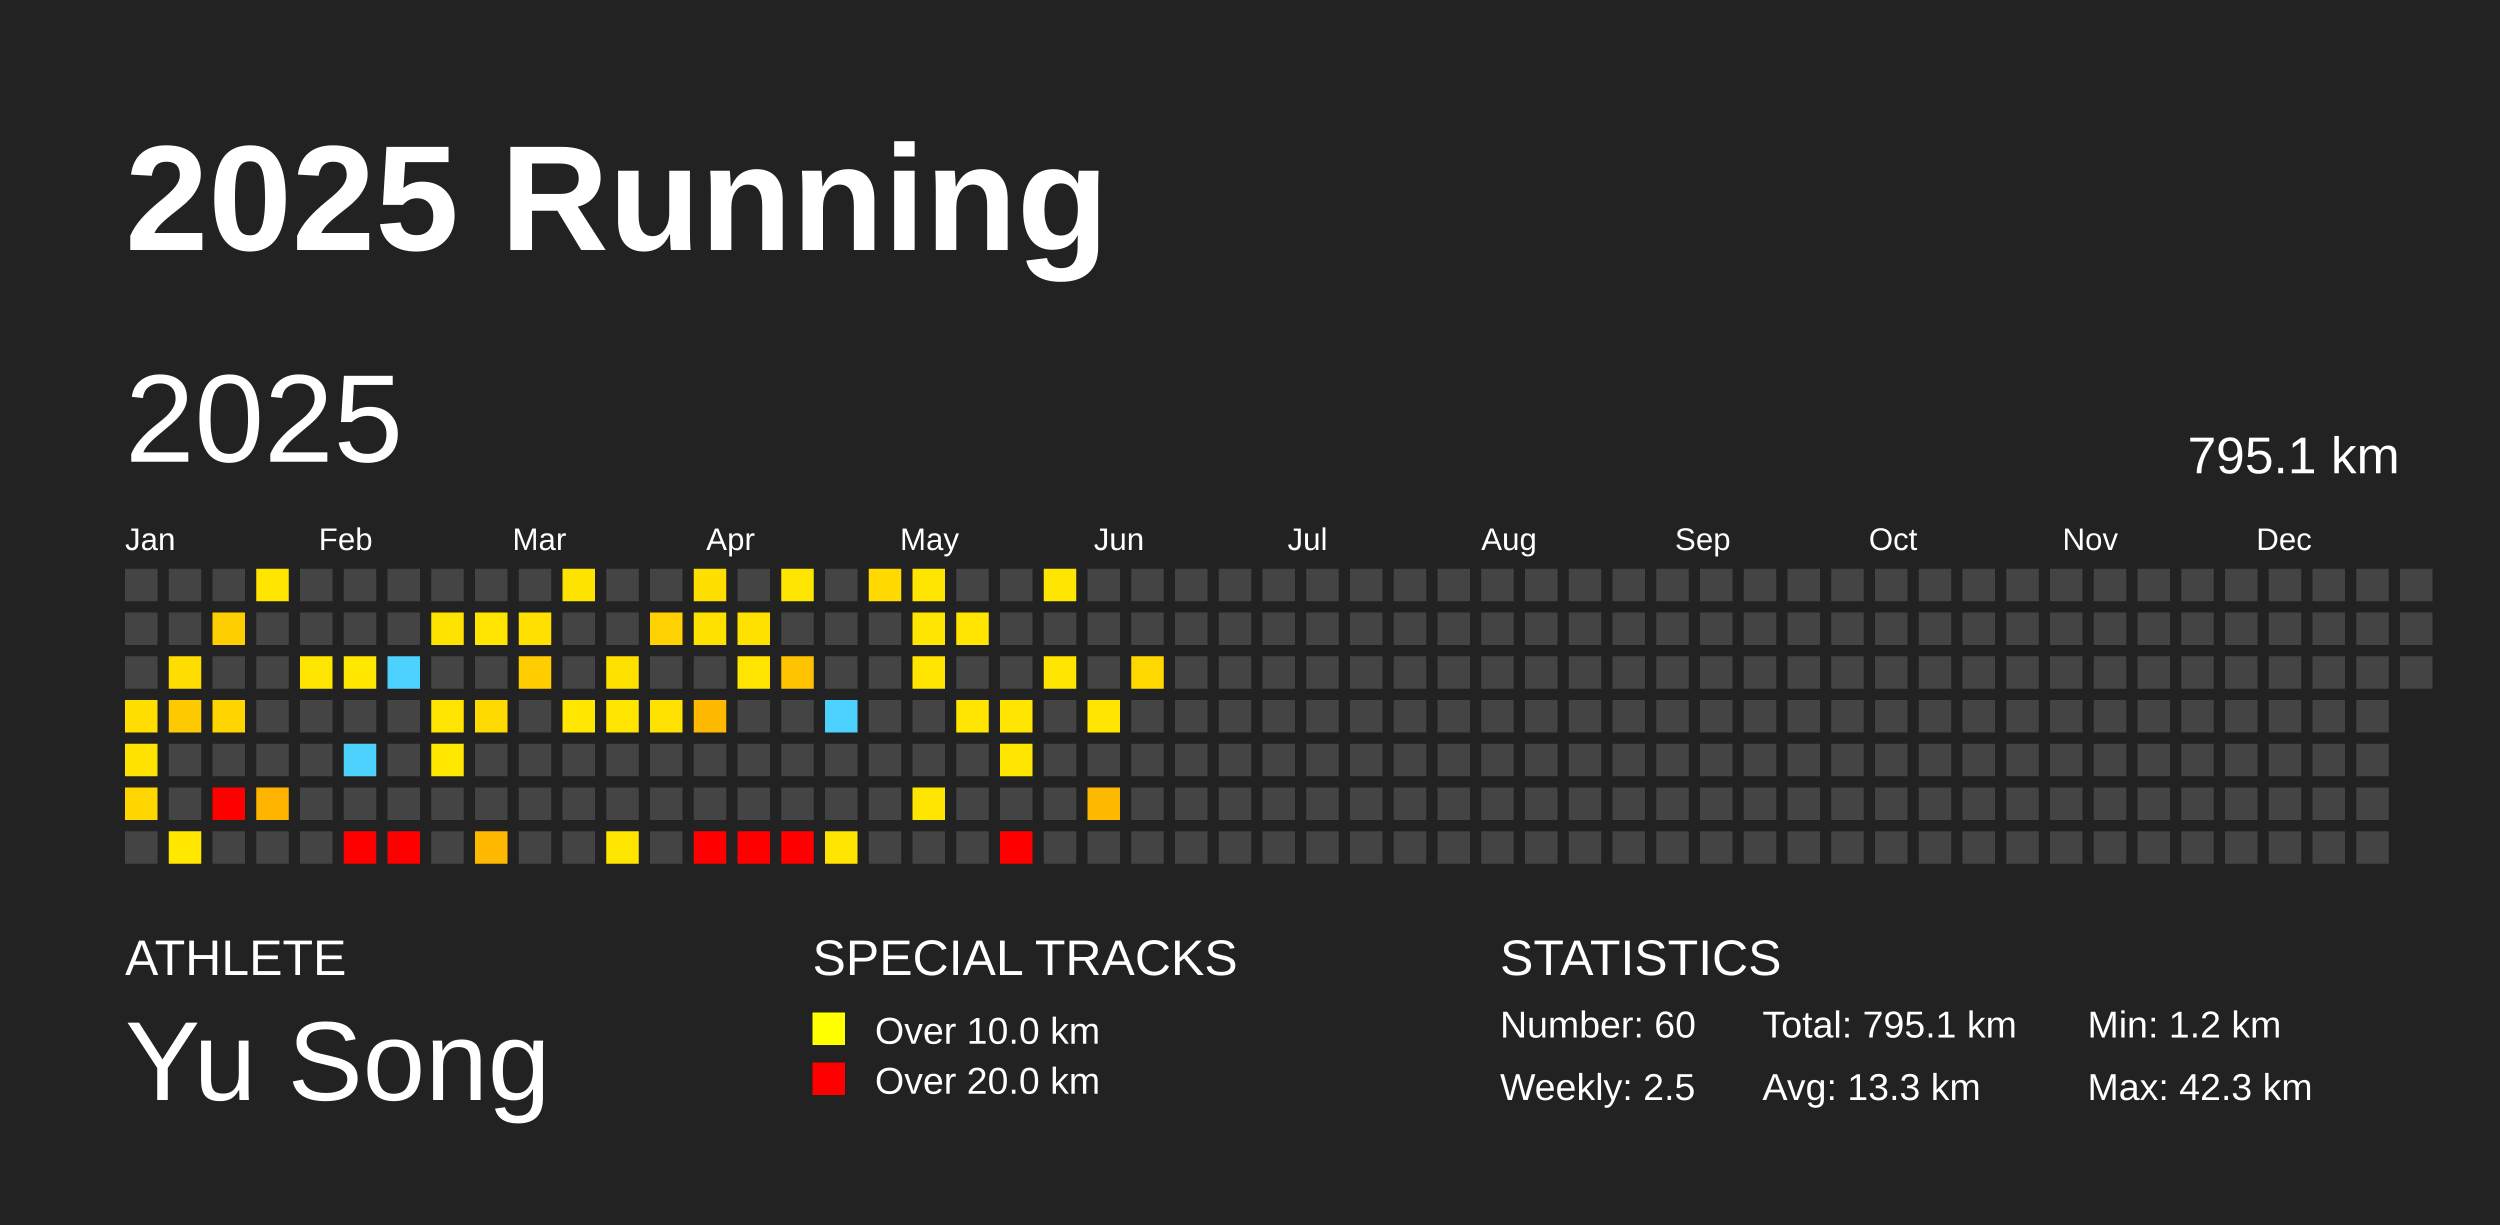
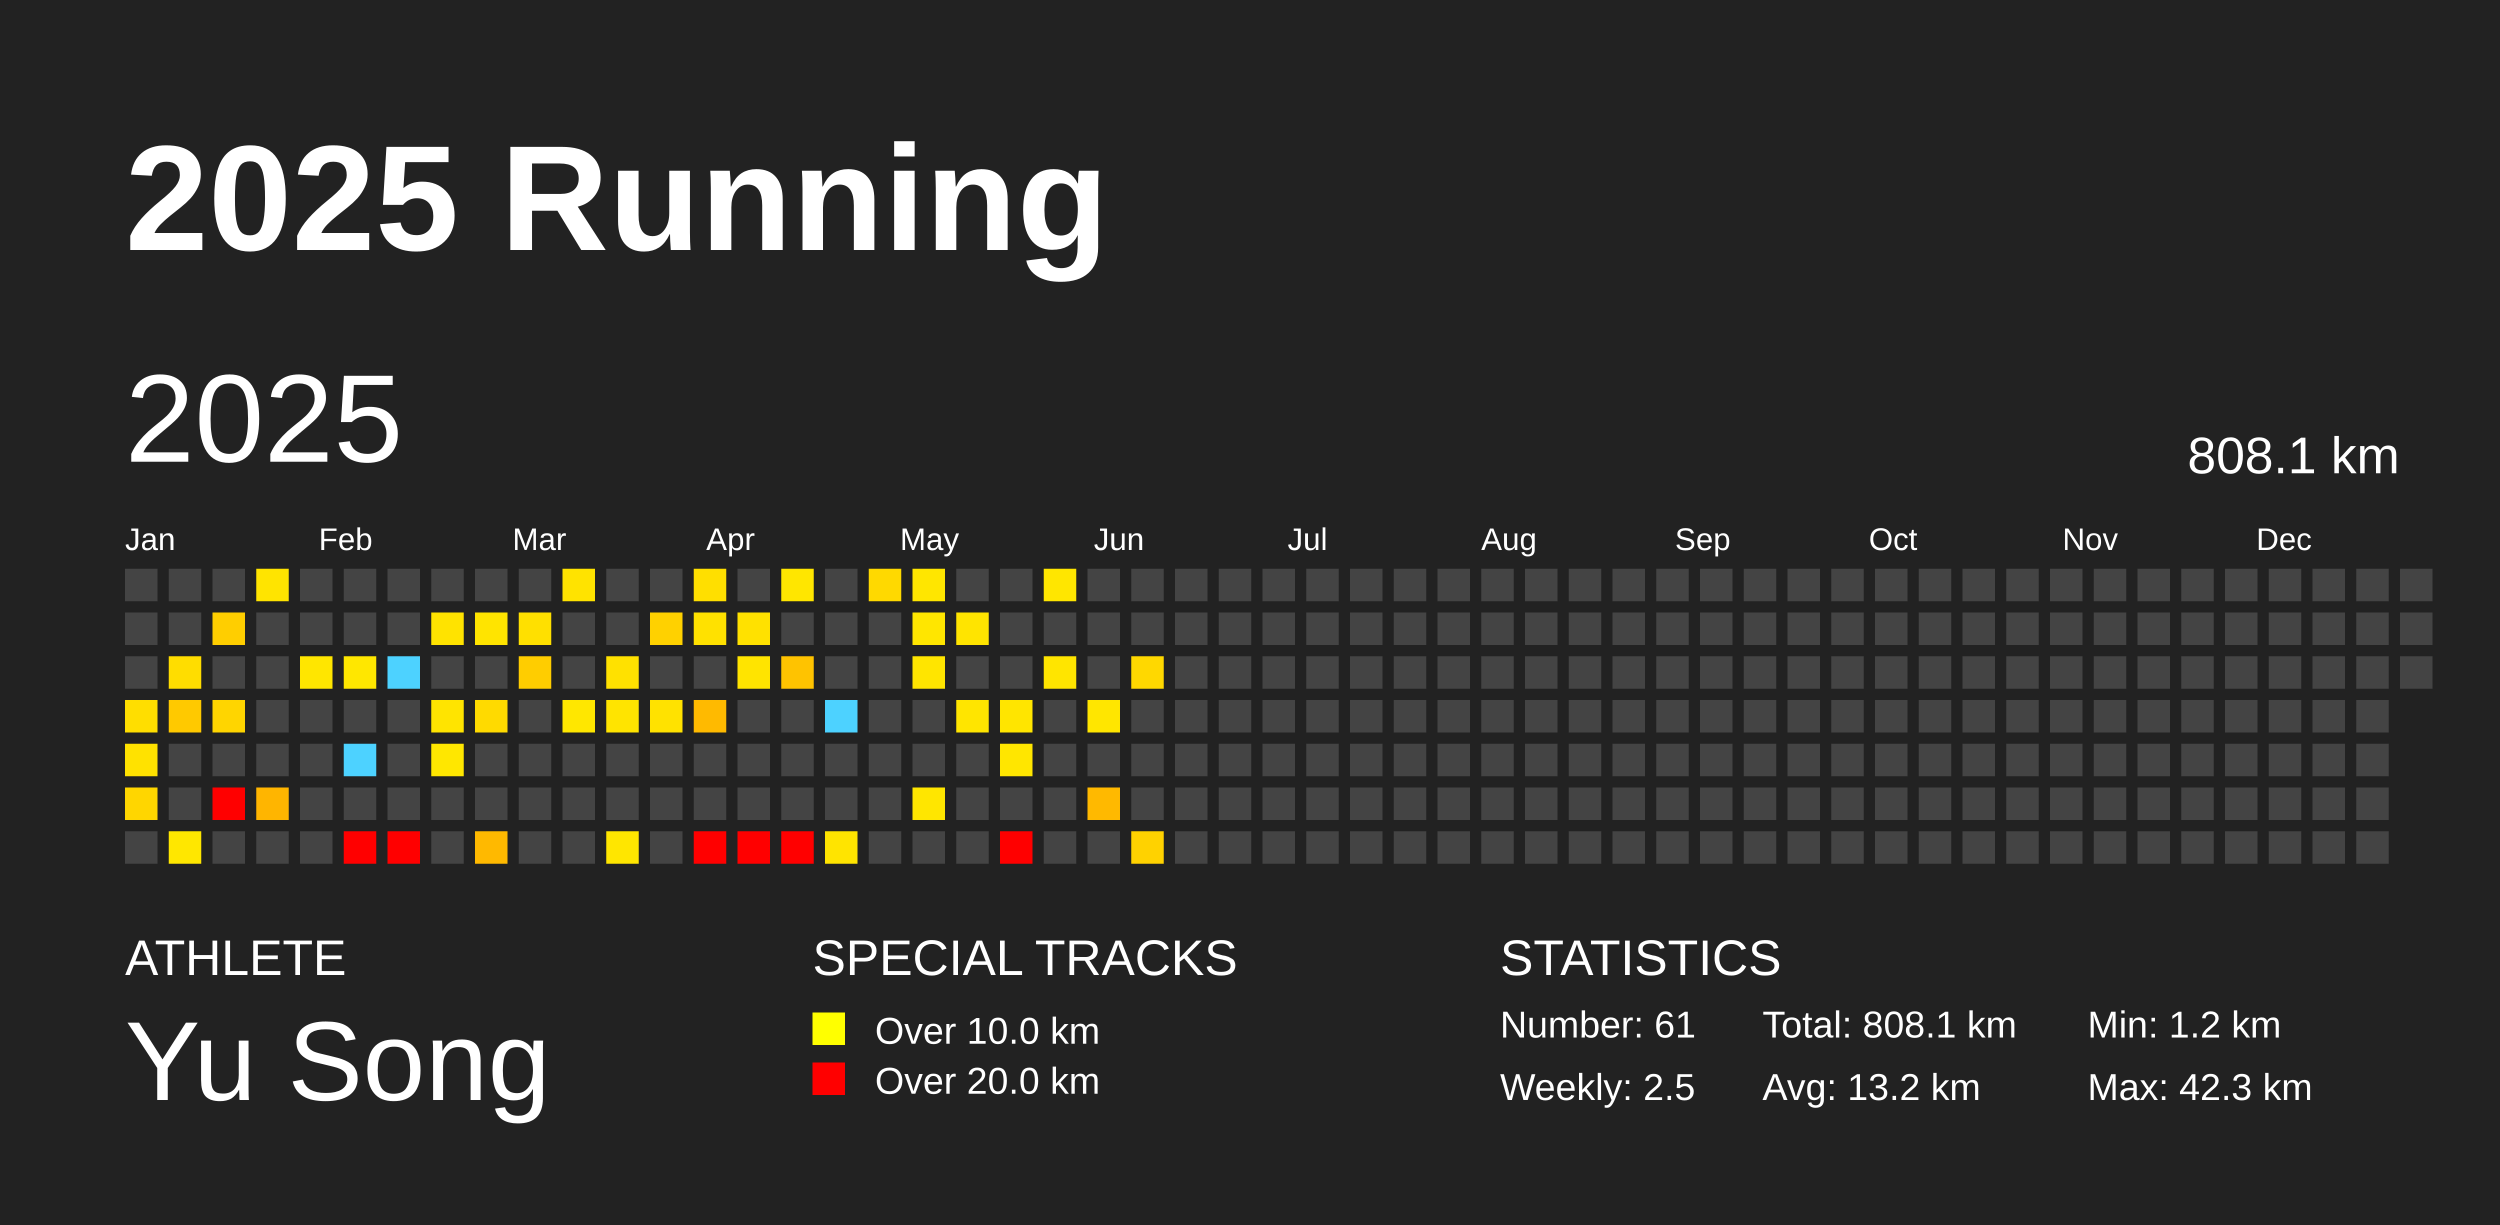
<svg xmlns="http://www.w3.org/2000/svg" baseProfile="full" height="98mm" version="1.1" viewBox="0,0,200,98" width="200mm">
  <defs />
  <rect fill="#222222" height="98" width="200" x="0" y="0" />
  <text fill="#FFFFFF" style="font-size:12px; font-family:Arial; font-weight:bold;" x="10" y="20">2025 Running</text>
  <text fill="#FFFFFF" style="font-size:4px; font-family:Arial" x="10" y="78">ATHLETE</text>
  <text fill="#FFFFFF" style="font-size:9px; font-family:Arial" x="10" y="88">Yu Song</text>
  <text fill="#FFFFFF" style="font-size:4px; font-family:Arial" x="65" y="78">SPECIAL TRACKS</text>
  <rect fill="yellow" height="2.6" width="2.6" x="65" y="81" />
  <text fill="#FFFFFF" style="font-size:3px; font-family:Arial" x="70" y="83.5">Over 10.0 km</text>
  <rect fill="red" height="2.6" width="2.6" x="65" y="85" />
  <text fill="#FFFFFF" style="font-size:3px; font-family:Arial" x="70" y="87.5">Over 20.0 km</text>
  <text fill="#FFFFFF" style="font-size:4px; font-family:Arial" x="120" y="78">STATISTICS</text>
-   <text fill="#FFFFFF" style="font-size:3px; font-family:Arial" x="120" y="83">Number: 60</text>
+   <text fill="#FFFFFF" style="font-size:3px; font-family:Arial" x="120" y="83">Number: 61</text>
  <text fill="#FFFFFF" style="font-size:3px; font-family:Arial" x="120" y="88">Weekly: 2.5</text>
-   <text fill="#FFFFFF" style="font-size:3px; font-family:Arial" x="141" y="83">Total: 795.1 km</text>
-   <text fill="#FFFFFF" style="font-size:3px; font-family:Arial" x="141" y="88">Avg: 13.3 km</text>
+   <text fill="#FFFFFF" style="font-size:3px; font-family:Arial" x="141" y="83">Total: 808.1 km</text>
+   <text fill="#FFFFFF" style="font-size:3px; font-family:Arial" x="141" y="88">Avg: 13.2 km</text>
  <text fill="#FFFFFF" style="font-size:3px; font-family:Arial" x="167" y="83">Min: 1.2 km</text>
  <text fill="#FFFFFF" style="font-size:3px; font-family:Arial" x="167" y="88">Max: 42.3 km</text>
  <text dominant-baseline="hanging" fill="#FFFFFF" style="font-size:10.0px; font-family:Arial;" x="10" y="30">2025</text>
-   <text dominant-baseline="hanging" fill="#FFFFFF" style="font-size:4.125px; font-family:Arial;" x="175" y="35">795.1 km</text>
+   <text dominant-baseline="hanging" fill="#FFFFFF" style="font-size:4.125px; font-family:Arial;" x="175" y="35">808.1 km</text>
  <text fill="#FFFFFF" style="font-size:2.5px; font-family:Arial" x="10.0" y="44">Jan</text>
  <text fill="#FFFFFF" style="font-size:2.5px; font-family:Arial" x="25.5" y="44">Feb</text>
  <text fill="#FFFFFF" style="font-size:2.5px; font-family:Arial" x="41.0" y="44">Mar</text>
  <text fill="#FFFFFF" style="font-size:2.5px; font-family:Arial" x="56.5" y="44">Apr</text>
  <text fill="#FFFFFF" style="font-size:2.5px; font-family:Arial" x="72.0" y="44">May</text>
  <text fill="#FFFFFF" style="font-size:2.5px; font-family:Arial" x="87.5" y="44">Jun</text>
  <text fill="#FFFFFF" style="font-size:2.5px; font-family:Arial" x="103.0" y="44">Jul</text>
  <text fill="#FFFFFF" style="font-size:2.5px; font-family:Arial" x="118.5" y="44">Aug</text>
  <text fill="#FFFFFF" style="font-size:2.5px; font-family:Arial" x="134.0" y="44">Sep</text>
  <text fill="#FFFFFF" style="font-size:2.5px; font-family:Arial" x="149.5" y="44">Oct</text>
  <text fill="#FFFFFF" style="font-size:2.5px; font-family:Arial" x="165.0" y="44">Nov</text>
  <text fill="#FFFFFF" style="font-size:2.5px; font-family:Arial" x="180.5" y="44">Dec</text>
  <rect fill="#444444" height="2.6" width="2.6" x="10.0" y="45.5" />
  <rect fill="#444444" height="2.6" width="2.6" x="10.0" y="49.0" />
  <rect fill="#444444" height="2.6" width="2.6" x="10.0" y="52.5" />
  <rect fill="#ffde00" height="2.6" width="2.6" x="10.0" y="56.0" />
  <rect fill="#ffe200" height="2.6" width="2.6" x="10.0" y="59.5" />
  <rect fill="#ffd600" height="2.6" width="2.6" x="10.0" y="63.0" />
  <rect fill="#444444" height="2.6" width="2.6" x="10.0" y="66.5" />
  <rect fill="#444444" height="2.6" width="2.6" x="13.5" y="45.5" />
  <rect fill="#444444" height="2.6" width="2.6" x="13.5" y="49.0" />
  <rect fill="#ffdd00" height="2.6" width="2.6" x="13.5" y="52.5" />
  <rect fill="#ffc900" height="2.6" width="2.6" x="13.5" y="56.0" />
  <rect fill="#444444" height="2.6" width="2.6" x="13.5" y="59.5" />
  <rect fill="#444444" height="2.6" width="2.6" x="13.5" y="63.0" />
  <rect fill="#ffe700" height="2.6" width="2.6" x="13.5" y="66.5" />
  <rect fill="#444444" height="2.6" width="2.6" x="17.0" y="45.5" />
  <rect fill="#ffce00" height="2.6" width="2.6" x="17.0" y="49.0" />
  <rect fill="#444444" height="2.6" width="2.6" x="17.0" y="52.5" />
  <rect fill="#ffd500" height="2.6" width="2.6" x="17.0" y="56.0" />
  <rect fill="#444444" height="2.6" width="2.6" x="17.0" y="59.5" />
  <rect fill="red" height="2.6" width="2.6" x="17.0" y="63.0" />
  <rect fill="#444444" height="2.6" width="2.6" x="17.0" y="66.5" />
  <rect fill="#ffe400" height="2.6" width="2.6" x="20.5" y="45.5" />
  <rect fill="#444444" height="2.6" width="2.6" x="20.5" y="49.0" />
  <rect fill="#444444" height="2.6" width="2.6" x="20.5" y="52.5" />
  <rect fill="#444444" height="2.6" width="2.6" x="20.5" y="56.0" />
  <rect fill="#444444" height="2.6" width="2.6" x="20.5" y="59.5" />
  <rect fill="#ffb500" height="2.6" width="2.6" x="20.5" y="63.0" />
  <rect fill="#444444" height="2.6" width="2.6" x="20.5" y="66.5" />
  <rect fill="#444444" height="2.6" width="2.6" x="24.0" y="45.5" />
  <rect fill="#444444" height="2.6" width="2.6" x="24.0" y="49.0" />
  <rect fill="#ffe600" height="2.6" width="2.6" x="24.0" y="52.5" />
  <rect fill="#444444" height="2.6" width="2.6" x="24.0" y="56.0" />
  <rect fill="#444444" height="2.6" width="2.6" x="24.0" y="59.5" />
  <rect fill="#444444" height="2.6" width="2.6" x="24.0" y="63.0" />
  <rect fill="#444444" height="2.6" width="2.6" x="24.0" y="66.5" />
  <rect fill="#444444" height="2.6" width="2.6" x="27.5" y="45.5" />
  <rect fill="#444444" height="2.6" width="2.6" x="27.5" y="49.0" />
  <rect fill="#ffe700" height="2.6" width="2.6" x="27.5" y="52.5" />
  <rect fill="#444444" height="2.6" width="2.6" x="27.5" y="56.0" />
  <rect fill="#4dd2ff" height="2.6" width="2.6" x="27.5" y="59.5" />
  <rect fill="#444444" height="2.6" width="2.6" x="27.5" y="63.0" />
  <rect fill="red" height="2.6" width="2.6" x="27.5" y="66.5" />
  <rect fill="#444444" height="2.6" width="2.6" x="31.0" y="45.5" />
  <rect fill="#444444" height="2.6" width="2.6" x="31.0" y="49.0" />
  <rect fill="#4dd2ff" height="2.6" width="2.6" x="31.0" y="52.5" />
  <rect fill="#444444" height="2.6" width="2.6" x="31.0" y="56.0" />
  <rect fill="#444444" height="2.6" width="2.6" x="31.0" y="59.5" />
  <rect fill="#444444" height="2.6" width="2.6" x="31.0" y="63.0" />
  <rect fill="red" height="2.6" width="2.6" x="31.0" y="66.5" />
  <rect fill="#444444" height="2.6" width="2.6" x="34.5" y="45.5" />
  <rect fill="#ffe300" height="2.6" width="2.6" x="34.5" y="49.0" />
  <rect fill="#444444" height="2.6" width="2.6" x="34.5" y="52.5" />
  <rect fill="#ffe400" height="2.6" width="2.6" x="34.5" y="56.0" />
  <rect fill="#ffe700" height="2.6" width="2.6" x="34.5" y="59.5" />
  <rect fill="#444444" height="2.6" width="2.6" x="34.5" y="63.0" />
  <rect fill="#444444" height="2.6" width="2.6" x="34.5" y="66.5" />
  <rect fill="#444444" height="2.6" width="2.6" x="38.0" y="45.5" />
  <rect fill="#ffe400" height="2.6" width="2.6" x="38.0" y="49.0" />
  <rect fill="#444444" height="2.6" width="2.6" x="38.0" y="52.5" />
  <rect fill="#ffda00" height="2.6" width="2.6" x="38.0" y="56.0" />
  <rect fill="#444444" height="2.6" width="2.6" x="38.0" y="59.5" />
  <rect fill="#444444" height="2.6" width="2.6" x="38.0" y="63.0" />
  <rect fill="#ffb900" height="2.6" width="2.6" x="38.0" y="66.5" />
  <rect fill="#444444" height="2.6" width="2.6" x="41.5" y="45.5" />
  <rect fill="#ffe000" height="2.6" width="2.6" x="41.5" y="49.0" />
  <rect fill="#ffcd00" height="2.6" width="2.6" x="41.5" y="52.5" />
  <rect fill="#444444" height="2.6" width="2.6" x="41.5" y="56.0" />
  <rect fill="#444444" height="2.6" width="2.6" x="41.5" y="59.5" />
  <rect fill="#444444" height="2.6" width="2.6" x="41.5" y="63.0" />
  <rect fill="#444444" height="2.6" width="2.6" x="41.5" y="66.5" />
  <rect fill="#ffe300" height="2.6" width="2.6" x="45.0" y="45.5" />
  <rect fill="#444444" height="2.6" width="2.6" x="45.0" y="49.0" />
  <rect fill="#444444" height="2.6" width="2.6" x="45.0" y="52.5" />
  <rect fill="#ffe700" height="2.6" width="2.6" x="45.0" y="56.0" />
  <rect fill="#444444" height="2.6" width="2.6" x="45.0" y="59.5" />
  <rect fill="#444444" height="2.6" width="2.6" x="45.0" y="63.0" />
  <rect fill="#444444" height="2.6" width="2.6" x="45.0" y="66.5" />
  <rect fill="#444444" height="2.6" width="2.6" x="48.5" y="45.5" />
  <rect fill="#444444" height="2.6" width="2.6" x="48.5" y="49.0" />
  <rect fill="#ffe100" height="2.6" width="2.6" x="48.5" y="52.5" />
  <rect fill="#ffe400" height="2.6" width="2.6" x="48.5" y="56.0" />
  <rect fill="#444444" height="2.6" width="2.6" x="48.5" y="59.5" />
  <rect fill="#444444" height="2.6" width="2.6" x="48.5" y="63.0" />
  <rect fill="#ffe600" height="2.6" width="2.6" x="48.5" y="66.5" />
  <rect fill="#444444" height="2.6" width="2.6" x="52.0" y="45.5" />
  <rect fill="#ffd100" height="2.6" width="2.6" x="52.0" y="49.0" />
  <rect fill="#444444" height="2.6" width="2.6" x="52.0" y="52.5" />
  <rect fill="#ffe200" height="2.6" width="2.6" x="52.0" y="56.0" />
  <rect fill="#444444" height="2.6" width="2.6" x="52.0" y="59.5" />
  <rect fill="#444444" height="2.6" width="2.6" x="52.0" y="63.0" />
  <rect fill="#444444" height="2.6" width="2.6" x="52.0" y="66.5" />
  <rect fill="#ffdf00" height="2.6" width="2.6" x="55.5" y="45.5" />
  <rect fill="#ffe100" height="2.6" width="2.6" x="55.5" y="49.0" />
  <rect fill="#444444" height="2.6" width="2.6" x="55.5" y="52.5" />
  <rect fill="#ffba00" height="2.6" width="2.6" x="55.5" y="56.0" />
  <rect fill="#444444" height="2.6" width="2.6" x="55.5" y="59.5" />
  <rect fill="#444444" height="2.6" width="2.6" x="55.5" y="63.0" />
  <rect fill="red" height="2.6" width="2.6" x="55.5" y="66.5" />
  <rect fill="#444444" height="2.6" width="2.6" x="59.0" y="45.5" />
  <rect fill="#ffe100" height="2.6" width="2.6" x="59.0" y="49.0" />
  <rect fill="#ffe400" height="2.6" width="2.6" x="59.0" y="52.5" />
  <rect fill="#444444" height="2.6" width="2.6" x="59.0" y="56.0" />
  <rect fill="#444444" height="2.6" width="2.6" x="59.0" y="59.5" />
  <rect fill="#444444" height="2.6" width="2.6" x="59.0" y="63.0" />
  <rect fill="red" height="2.6" width="2.6" x="59.0" y="66.5" />
  <rect fill="#ffe600" height="2.6" width="2.6" x="62.5" y="45.5" />
  <rect fill="#444444" height="2.6" width="2.6" x="62.5" y="49.0" />
  <rect fill="#ffc300" height="2.6" width="2.6" x="62.5" y="52.5" />
  <rect fill="#444444" height="2.6" width="2.6" x="62.5" y="56.0" />
  <rect fill="#444444" height="2.6" width="2.6" x="62.5" y="59.5" />
  <rect fill="#444444" height="2.6" width="2.6" x="62.5" y="63.0" />
  <rect fill="red" height="2.6" width="2.6" x="62.5" y="66.5" />
  <rect fill="#444444" height="2.6" width="2.6" x="66.0" y="45.5" />
  <rect fill="#444444" height="2.6" width="2.6" x="66.0" y="49.0" />
  <rect fill="#444444" height="2.6" width="2.6" x="66.0" y="52.5" />
  <rect fill="#4dd2ff" height="2.6" width="2.6" x="66.0" y="56.0" />
  <rect fill="#444444" height="2.6" width="2.6" x="66.0" y="59.5" />
  <rect fill="#444444" height="2.6" width="2.6" x="66.0" y="63.0" />
  <rect fill="#ffe400" height="2.6" width="2.6" x="66.0" y="66.5" />
  <rect fill="#ffd900" height="2.6" width="2.6" x="69.5" y="45.5" />
  <rect fill="#444444" height="2.6" width="2.6" x="69.5" y="49.0" />
  <rect fill="#444444" height="2.6" width="2.6" x="69.5" y="52.5" />
  <rect fill="#444444" height="2.6" width="2.6" x="69.5" y="56.0" />
  <rect fill="#444444" height="2.6" width="2.6" x="69.5" y="59.5" />
  <rect fill="#444444" height="2.6" width="2.6" x="69.5" y="63.0" />
  <rect fill="#444444" height="2.6" width="2.6" x="69.5" y="66.5" />
  <rect fill="#ffe600" height="2.6" width="2.6" x="73.0" y="45.5" />
  <rect fill="#ffe600" height="2.6" width="2.6" x="73.0" y="49.0" />
  <rect fill="#ffe500" height="2.6" width="2.6" x="73.0" y="52.5" />
  <rect fill="#444444" height="2.6" width="2.6" x="73.0" y="56.0" />
  <rect fill="#444444" height="2.6" width="2.6" x="73.0" y="59.5" />
  <rect fill="#ffe600" height="2.6" width="2.6" x="73.0" y="63.0" />
  <rect fill="#444444" height="2.6" width="2.6" x="73.0" y="66.5" />
  <rect fill="#444444" height="2.6" width="2.6" x="76.5" y="45.5" />
  <rect fill="#ffe400" height="2.6" width="2.6" x="76.5" y="49.0" />
  <rect fill="#444444" height="2.6" width="2.6" x="76.5" y="52.5" />
  <rect fill="#ffe500" height="2.6" width="2.6" x="76.5" y="56.0" />
  <rect fill="#444444" height="2.6" width="2.6" x="76.5" y="59.5" />
  <rect fill="#444444" height="2.6" width="2.6" x="76.5" y="63.0" />
  <rect fill="#444444" height="2.6" width="2.6" x="76.5" y="66.5" />
  <rect fill="#444444" height="2.6" width="2.6" x="80.0" y="45.5" />
  <rect fill="#444444" height="2.6" width="2.6" x="80.0" y="49.0" />
  <rect fill="#444444" height="2.6" width="2.6" x="80.0" y="52.5" />
  <rect fill="#ffe500" height="2.6" width="2.6" x="80.0" y="56.0" />
  <rect fill="#ffe600" height="2.6" width="2.6" x="80.0" y="59.5" />
  <rect fill="#444444" height="2.6" width="2.6" x="80.0" y="63.0" />
  <rect fill="red" height="2.6" width="2.6" x="80.0" y="66.5" />
  <rect fill="#ffe600" height="2.6" width="2.6" x="83.5" y="45.5" />
  <rect fill="#444444" height="2.6" width="2.6" x="83.5" y="49.0" />
  <rect fill="#ffe500" height="2.6" width="2.6" x="83.5" y="52.5" />
  <rect fill="#444444" height="2.6" width="2.6" x="83.5" y="56.0" />
  <rect fill="#444444" height="2.6" width="2.6" x="83.5" y="59.5" />
  <rect fill="#444444" height="2.6" width="2.6" x="83.5" y="63.0" />
  <rect fill="#444444" height="2.6" width="2.6" x="83.5" y="66.5" />
  <rect fill="#444444" height="2.6" width="2.6" x="87.0" y="45.5" />
  <rect fill="#444444" height="2.6" width="2.6" x="87.0" y="49.0" />
  <rect fill="#444444" height="2.6" width="2.6" x="87.0" y="52.5" />
  <rect fill="#ffe600" height="2.6" width="2.6" x="87.0" y="56.0" />
  <rect fill="#444444" height="2.6" width="2.6" x="87.0" y="59.5" />
  <rect fill="#ffb900" height="2.6" width="2.6" x="87.0" y="63.0" />
  <rect fill="#444444" height="2.6" width="2.6" x="87.0" y="66.5" />
  <rect fill="#444444" height="2.6" width="2.6" x="90.5" y="45.5" />
  <rect fill="#444444" height="2.6" width="2.6" x="90.5" y="49.0" />
  <rect fill="#ffd800" height="2.6" width="2.6" x="90.5" y="52.5" />
  <rect fill="#444444" height="2.6" width="2.6" x="90.5" y="56.0" />
  <rect fill="#444444" height="2.6" width="2.6" x="90.5" y="59.5" />
  <rect fill="#444444" height="2.6" width="2.6" x="90.5" y="63.0" />
-   <rect fill="#444444" height="2.6" width="2.6" x="90.5" y="66.5" />
+   <rect fill="#ffd200" height="2.6" width="2.6" x="90.5" y="66.5" />
  <rect fill="#444444" height="2.6" width="2.6" x="94.0" y="45.5" />
  <rect fill="#444444" height="2.6" width="2.6" x="94.0" y="49.0" />
  <rect fill="#444444" height="2.6" width="2.6" x="94.0" y="52.5" />
  <rect fill="#444444" height="2.6" width="2.6" x="94.0" y="56.0" />
  <rect fill="#444444" height="2.6" width="2.6" x="94.0" y="59.5" />
  <rect fill="#444444" height="2.6" width="2.6" x="94.0" y="63.0" />
  <rect fill="#444444" height="2.6" width="2.6" x="94.0" y="66.5" />
  <rect fill="#444444" height="2.6" width="2.6" x="97.5" y="45.5" />
  <rect fill="#444444" height="2.6" width="2.6" x="97.5" y="49.0" />
  <rect fill="#444444" height="2.6" width="2.6" x="97.5" y="52.5" />
  <rect fill="#444444" height="2.6" width="2.6" x="97.5" y="56.0" />
  <rect fill="#444444" height="2.6" width="2.6" x="97.5" y="59.5" />
  <rect fill="#444444" height="2.6" width="2.6" x="97.5" y="63.0" />
  <rect fill="#444444" height="2.6" width="2.6" x="97.5" y="66.5" />
  <rect fill="#444444" height="2.6" width="2.6" x="101.0" y="45.5" />
  <rect fill="#444444" height="2.6" width="2.6" x="101.0" y="49.0" />
  <rect fill="#444444" height="2.6" width="2.6" x="101.0" y="52.5" />
  <rect fill="#444444" height="2.6" width="2.6" x="101.0" y="56.0" />
  <rect fill="#444444" height="2.6" width="2.6" x="101.0" y="59.5" />
  <rect fill="#444444" height="2.6" width="2.6" x="101.0" y="63.0" />
  <rect fill="#444444" height="2.6" width="2.6" x="101.0" y="66.5" />
  <rect fill="#444444" height="2.6" width="2.6" x="104.5" y="45.5" />
  <rect fill="#444444" height="2.6" width="2.6" x="104.5" y="49.0" />
  <rect fill="#444444" height="2.6" width="2.6" x="104.5" y="52.5" />
  <rect fill="#444444" height="2.6" width="2.6" x="104.5" y="56.0" />
  <rect fill="#444444" height="2.6" width="2.6" x="104.5" y="59.5" />
  <rect fill="#444444" height="2.6" width="2.6" x="104.5" y="63.0" />
  <rect fill="#444444" height="2.6" width="2.6" x="104.5" y="66.5" />
  <rect fill="#444444" height="2.6" width="2.6" x="108.0" y="45.5" />
  <rect fill="#444444" height="2.6" width="2.6" x="108.0" y="49.0" />
  <rect fill="#444444" height="2.6" width="2.6" x="108.0" y="52.5" />
  <rect fill="#444444" height="2.6" width="2.6" x="108.0" y="56.0" />
  <rect fill="#444444" height="2.6" width="2.6" x="108.0" y="59.5" />
  <rect fill="#444444" height="2.6" width="2.6" x="108.0" y="63.0" />
  <rect fill="#444444" height="2.6" width="2.6" x="108.0" y="66.5" />
  <rect fill="#444444" height="2.6" width="2.6" x="111.5" y="45.5" />
  <rect fill="#444444" height="2.6" width="2.6" x="111.5" y="49.0" />
  <rect fill="#444444" height="2.6" width="2.6" x="111.5" y="52.5" />
  <rect fill="#444444" height="2.6" width="2.6" x="111.5" y="56.0" />
  <rect fill="#444444" height="2.6" width="2.6" x="111.5" y="59.5" />
  <rect fill="#444444" height="2.6" width="2.6" x="111.5" y="63.0" />
  <rect fill="#444444" height="2.6" width="2.6" x="111.5" y="66.5" />
  <rect fill="#444444" height="2.6" width="2.6" x="115.0" y="45.5" />
  <rect fill="#444444" height="2.6" width="2.6" x="115.0" y="49.0" />
  <rect fill="#444444" height="2.6" width="2.6" x="115.0" y="52.5" />
  <rect fill="#444444" height="2.6" width="2.6" x="115.0" y="56.0" />
  <rect fill="#444444" height="2.6" width="2.6" x="115.0" y="59.5" />
  <rect fill="#444444" height="2.6" width="2.6" x="115.0" y="63.0" />
  <rect fill="#444444" height="2.6" width="2.6" x="115.0" y="66.5" />
  <rect fill="#444444" height="2.6" width="2.6" x="118.5" y="45.5" />
  <rect fill="#444444" height="2.6" width="2.6" x="118.5" y="49.0" />
  <rect fill="#444444" height="2.6" width="2.6" x="118.5" y="52.5" />
  <rect fill="#444444" height="2.6" width="2.6" x="118.5" y="56.0" />
  <rect fill="#444444" height="2.6" width="2.6" x="118.5" y="59.5" />
  <rect fill="#444444" height="2.6" width="2.6" x="118.5" y="63.0" />
  <rect fill="#444444" height="2.6" width="2.6" x="118.5" y="66.5" />
  <rect fill="#444444" height="2.6" width="2.6" x="122.0" y="45.5" />
  <rect fill="#444444" height="2.6" width="2.6" x="122.0" y="49.0" />
  <rect fill="#444444" height="2.6" width="2.6" x="122.0" y="52.5" />
  <rect fill="#444444" height="2.6" width="2.6" x="122.0" y="56.0" />
  <rect fill="#444444" height="2.6" width="2.6" x="122.0" y="59.5" />
  <rect fill="#444444" height="2.6" width="2.6" x="122.0" y="63.0" />
  <rect fill="#444444" height="2.6" width="2.6" x="122.0" y="66.5" />
  <rect fill="#444444" height="2.6" width="2.6" x="125.5" y="45.5" />
  <rect fill="#444444" height="2.6" width="2.6" x="125.5" y="49.0" />
  <rect fill="#444444" height="2.6" width="2.6" x="125.5" y="52.5" />
  <rect fill="#444444" height="2.6" width="2.6" x="125.5" y="56.0" />
  <rect fill="#444444" height="2.6" width="2.6" x="125.5" y="59.5" />
  <rect fill="#444444" height="2.6" width="2.6" x="125.5" y="63.0" />
  <rect fill="#444444" height="2.6" width="2.6" x="125.5" y="66.5" />
  <rect fill="#444444" height="2.6" width="2.6" x="129.0" y="45.5" />
  <rect fill="#444444" height="2.6" width="2.6" x="129.0" y="49.0" />
  <rect fill="#444444" height="2.6" width="2.6" x="129.0" y="52.5" />
  <rect fill="#444444" height="2.6" width="2.6" x="129.0" y="56.0" />
  <rect fill="#444444" height="2.6" width="2.6" x="129.0" y="59.5" />
  <rect fill="#444444" height="2.6" width="2.6" x="129.0" y="63.0" />
  <rect fill="#444444" height="2.6" width="2.6" x="129.0" y="66.5" />
  <rect fill="#444444" height="2.6" width="2.6" x="132.5" y="45.5" />
  <rect fill="#444444" height="2.6" width="2.6" x="132.5" y="49.0" />
  <rect fill="#444444" height="2.6" width="2.6" x="132.5" y="52.5" />
  <rect fill="#444444" height="2.6" width="2.6" x="132.5" y="56.0" />
  <rect fill="#444444" height="2.6" width="2.6" x="132.5" y="59.5" />
  <rect fill="#444444" height="2.6" width="2.6" x="132.5" y="63.0" />
  <rect fill="#444444" height="2.6" width="2.6" x="132.5" y="66.5" />
  <rect fill="#444444" height="2.6" width="2.6" x="136.0" y="45.5" />
  <rect fill="#444444" height="2.6" width="2.6" x="136.0" y="49.0" />
  <rect fill="#444444" height="2.6" width="2.6" x="136.0" y="52.5" />
  <rect fill="#444444" height="2.6" width="2.6" x="136.0" y="56.0" />
  <rect fill="#444444" height="2.6" width="2.6" x="136.0" y="59.5" />
  <rect fill="#444444" height="2.6" width="2.6" x="136.0" y="63.0" />
  <rect fill="#444444" height="2.6" width="2.6" x="136.0" y="66.5" />
  <rect fill="#444444" height="2.6" width="2.6" x="139.5" y="45.5" />
  <rect fill="#444444" height="2.6" width="2.6" x="139.5" y="49.0" />
  <rect fill="#444444" height="2.6" width="2.6" x="139.5" y="52.5" />
  <rect fill="#444444" height="2.6" width="2.6" x="139.5" y="56.0" />
  <rect fill="#444444" height="2.6" width="2.6" x="139.5" y="59.5" />
  <rect fill="#444444" height="2.6" width="2.6" x="139.5" y="63.0" />
  <rect fill="#444444" height="2.6" width="2.6" x="139.5" y="66.5" />
  <rect fill="#444444" height="2.6" width="2.6" x="143.0" y="45.5" />
  <rect fill="#444444" height="2.6" width="2.6" x="143.0" y="49.0" />
  <rect fill="#444444" height="2.6" width="2.6" x="143.0" y="52.5" />
  <rect fill="#444444" height="2.6" width="2.6" x="143.0" y="56.0" />
  <rect fill="#444444" height="2.6" width="2.6" x="143.0" y="59.5" />
  <rect fill="#444444" height="2.6" width="2.6" x="143.0" y="63.0" />
  <rect fill="#444444" height="2.6" width="2.6" x="143.0" y="66.5" />
  <rect fill="#444444" height="2.6" width="2.6" x="146.5" y="45.5" />
  <rect fill="#444444" height="2.6" width="2.6" x="146.5" y="49.0" />
  <rect fill="#444444" height="2.6" width="2.6" x="146.5" y="52.5" />
  <rect fill="#444444" height="2.6" width="2.6" x="146.5" y="56.0" />
  <rect fill="#444444" height="2.6" width="2.6" x="146.5" y="59.5" />
  <rect fill="#444444" height="2.6" width="2.6" x="146.5" y="63.0" />
  <rect fill="#444444" height="2.6" width="2.6" x="146.5" y="66.5" />
  <rect fill="#444444" height="2.6" width="2.6" x="150.0" y="45.5" />
  <rect fill="#444444" height="2.6" width="2.6" x="150.0" y="49.0" />
  <rect fill="#444444" height="2.6" width="2.6" x="150.0" y="52.5" />
  <rect fill="#444444" height="2.6" width="2.6" x="150.0" y="56.0" />
  <rect fill="#444444" height="2.6" width="2.6" x="150.0" y="59.5" />
  <rect fill="#444444" height="2.6" width="2.6" x="150.0" y="63.0" />
  <rect fill="#444444" height="2.6" width="2.6" x="150.0" y="66.5" />
  <rect fill="#444444" height="2.6" width="2.6" x="153.5" y="45.5" />
  <rect fill="#444444" height="2.6" width="2.6" x="153.5" y="49.0" />
  <rect fill="#444444" height="2.6" width="2.6" x="153.5" y="52.5" />
  <rect fill="#444444" height="2.6" width="2.6" x="153.5" y="56.0" />
  <rect fill="#444444" height="2.6" width="2.6" x="153.5" y="59.5" />
  <rect fill="#444444" height="2.6" width="2.6" x="153.5" y="63.0" />
  <rect fill="#444444" height="2.6" width="2.6" x="153.5" y="66.5" />
  <rect fill="#444444" height="2.6" width="2.6" x="157.0" y="45.5" />
  <rect fill="#444444" height="2.6" width="2.6" x="157.0" y="49.0" />
  <rect fill="#444444" height="2.6" width="2.6" x="157.0" y="52.5" />
  <rect fill="#444444" height="2.6" width="2.6" x="157.0" y="56.0" />
  <rect fill="#444444" height="2.6" width="2.6" x="157.0" y="59.5" />
  <rect fill="#444444" height="2.6" width="2.6" x="157.0" y="63.0" />
  <rect fill="#444444" height="2.6" width="2.6" x="157.0" y="66.5" />
  <rect fill="#444444" height="2.6" width="2.6" x="160.5" y="45.5" />
  <rect fill="#444444" height="2.6" width="2.6" x="160.5" y="49.0" />
  <rect fill="#444444" height="2.6" width="2.6" x="160.5" y="52.5" />
  <rect fill="#444444" height="2.6" width="2.6" x="160.5" y="56.0" />
  <rect fill="#444444" height="2.6" width="2.6" x="160.5" y="59.5" />
  <rect fill="#444444" height="2.6" width="2.6" x="160.5" y="63.0" />
  <rect fill="#444444" height="2.6" width="2.6" x="160.5" y="66.5" />
  <rect fill="#444444" height="2.6" width="2.6" x="164.0" y="45.5" />
  <rect fill="#444444" height="2.6" width="2.6" x="164.0" y="49.0" />
  <rect fill="#444444" height="2.6" width="2.6" x="164.0" y="52.5" />
  <rect fill="#444444" height="2.6" width="2.6" x="164.0" y="56.0" />
  <rect fill="#444444" height="2.6" width="2.6" x="164.0" y="59.5" />
  <rect fill="#444444" height="2.6" width="2.6" x="164.0" y="63.0" />
  <rect fill="#444444" height="2.6" width="2.6" x="164.0" y="66.5" />
  <rect fill="#444444" height="2.6" width="2.6" x="167.5" y="45.5" />
  <rect fill="#444444" height="2.6" width="2.6" x="167.5" y="49.0" />
  <rect fill="#444444" height="2.6" width="2.6" x="167.5" y="52.5" />
  <rect fill="#444444" height="2.6" width="2.6" x="167.5" y="56.0" />
  <rect fill="#444444" height="2.6" width="2.6" x="167.5" y="59.5" />
  <rect fill="#444444" height="2.6" width="2.6" x="167.5" y="63.0" />
  <rect fill="#444444" height="2.6" width="2.6" x="167.5" y="66.5" />
  <rect fill="#444444" height="2.6" width="2.6" x="171.0" y="45.5" />
  <rect fill="#444444" height="2.6" width="2.6" x="171.0" y="49.0" />
  <rect fill="#444444" height="2.6" width="2.6" x="171.0" y="52.5" />
  <rect fill="#444444" height="2.6" width="2.6" x="171.0" y="56.0" />
  <rect fill="#444444" height="2.6" width="2.6" x="171.0" y="59.5" />
  <rect fill="#444444" height="2.6" width="2.6" x="171.0" y="63.0" />
  <rect fill="#444444" height="2.6" width="2.6" x="171.0" y="66.5" />
  <rect fill="#444444" height="2.6" width="2.6" x="174.5" y="45.5" />
  <rect fill="#444444" height="2.6" width="2.6" x="174.5" y="49.0" />
  <rect fill="#444444" height="2.6" width="2.6" x="174.5" y="52.5" />
  <rect fill="#444444" height="2.6" width="2.6" x="174.5" y="56.0" />
  <rect fill="#444444" height="2.6" width="2.6" x="174.5" y="59.5" />
  <rect fill="#444444" height="2.6" width="2.6" x="174.5" y="63.0" />
  <rect fill="#444444" height="2.6" width="2.6" x="174.5" y="66.5" />
  <rect fill="#444444" height="2.6" width="2.6" x="178.0" y="45.5" />
  <rect fill="#444444" height="2.6" width="2.6" x="178.0" y="49.0" />
  <rect fill="#444444" height="2.6" width="2.6" x="178.0" y="52.5" />
  <rect fill="#444444" height="2.6" width="2.6" x="178.0" y="56.0" />
  <rect fill="#444444" height="2.6" width="2.6" x="178.0" y="59.5" />
  <rect fill="#444444" height="2.6" width="2.6" x="178.0" y="63.0" />
  <rect fill="#444444" height="2.6" width="2.6" x="178.0" y="66.5" />
  <rect fill="#444444" height="2.6" width="2.6" x="181.5" y="45.5" />
  <rect fill="#444444" height="2.6" width="2.6" x="181.5" y="49.0" />
  <rect fill="#444444" height="2.6" width="2.6" x="181.5" y="52.5" />
  <rect fill="#444444" height="2.6" width="2.6" x="181.5" y="56.0" />
  <rect fill="#444444" height="2.6" width="2.6" x="181.5" y="59.5" />
  <rect fill="#444444" height="2.6" width="2.6" x="181.5" y="63.0" />
  <rect fill="#444444" height="2.6" width="2.6" x="181.5" y="66.5" />
  <rect fill="#444444" height="2.6" width="2.6" x="185.0" y="45.5" />
  <rect fill="#444444" height="2.6" width="2.6" x="185.0" y="49.0" />
  <rect fill="#444444" height="2.6" width="2.6" x="185.0" y="52.5" />
  <rect fill="#444444" height="2.6" width="2.6" x="185.0" y="56.0" />
  <rect fill="#444444" height="2.6" width="2.6" x="185.0" y="59.5" />
  <rect fill="#444444" height="2.6" width="2.6" x="185.0" y="63.0" />
  <rect fill="#444444" height="2.6" width="2.6" x="185.0" y="66.5" />
  <rect fill="#444444" height="2.6" width="2.6" x="188.5" y="45.5" />
  <rect fill="#444444" height="2.6" width="2.6" x="188.5" y="49.0" />
  <rect fill="#444444" height="2.6" width="2.6" x="188.5" y="52.5" />
  <rect fill="#444444" height="2.6" width="2.6" x="188.5" y="56.0" />
  <rect fill="#444444" height="2.6" width="2.6" x="188.5" y="59.5" />
  <rect fill="#444444" height="2.6" width="2.6" x="188.5" y="63.0" />
  <rect fill="#444444" height="2.6" width="2.6" x="188.5" y="66.5" />
  <rect fill="#444444" height="2.6" width="2.6" x="192.0" y="45.5" />
  <rect fill="#444444" height="2.6" width="2.6" x="192.0" y="49.0" />
  <rect fill="#444444" height="2.6" width="2.6" x="192.0" y="52.5" />
</svg>
